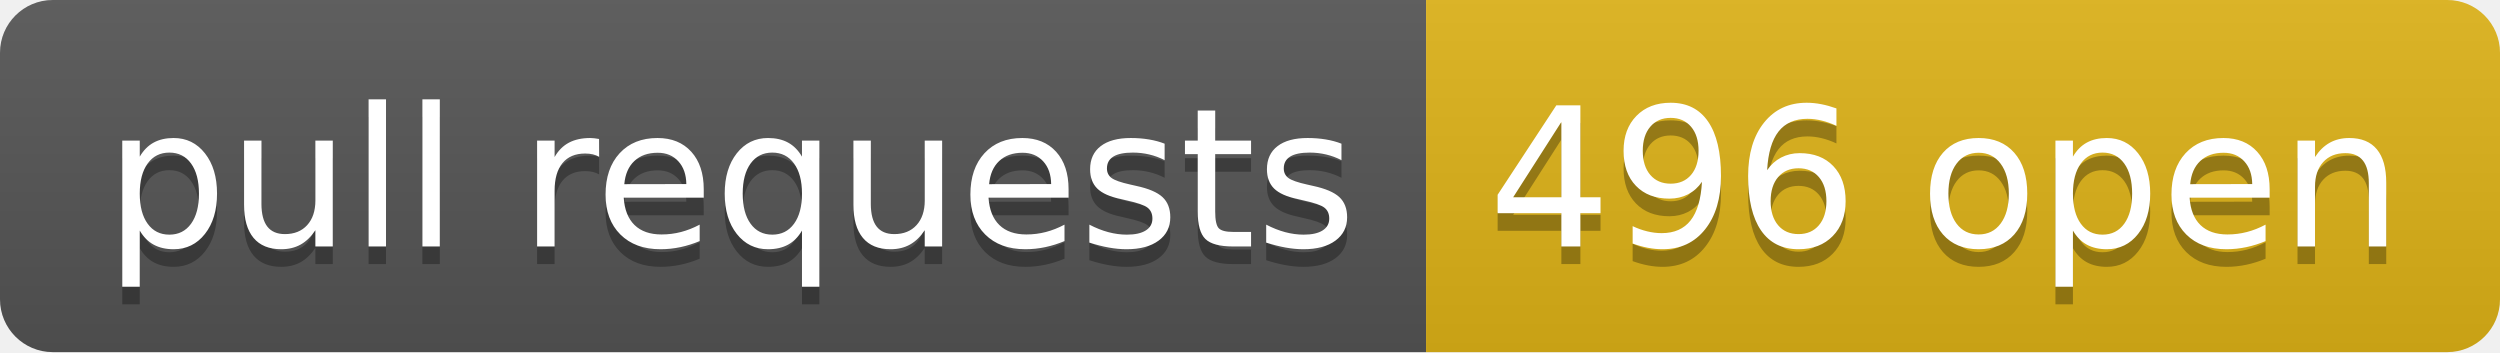
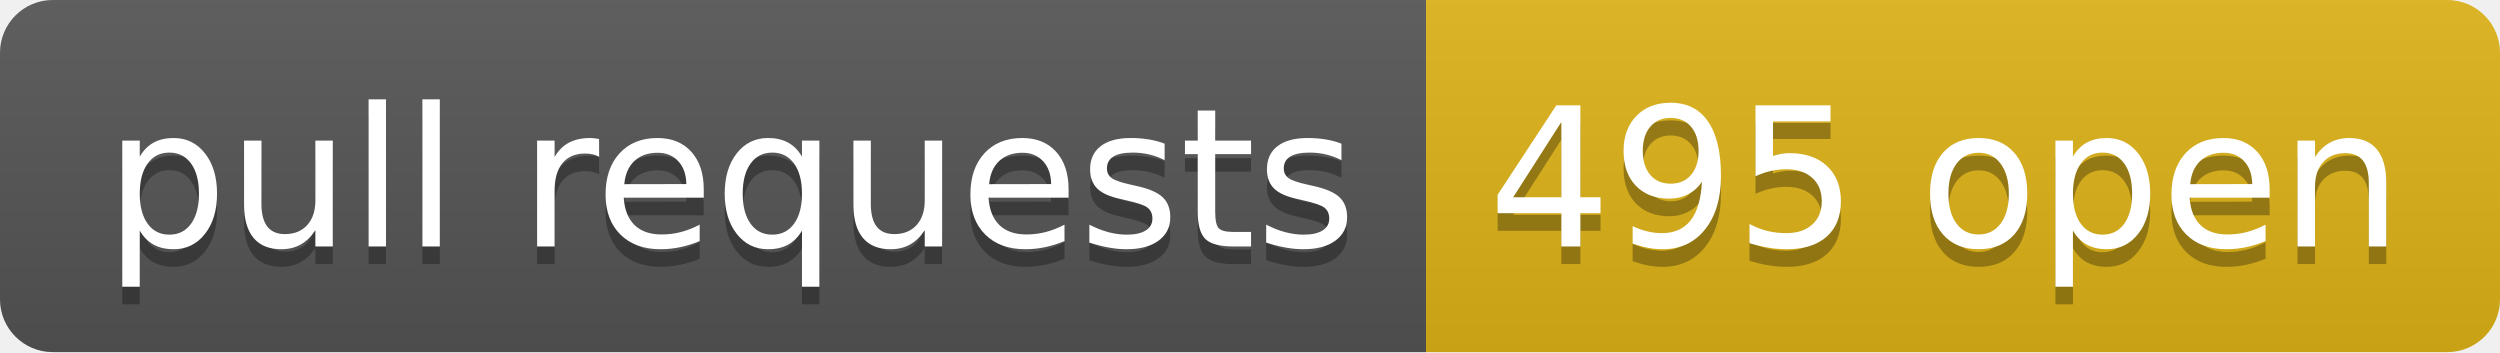
- <svg xmlns="http://www.w3.org/2000/svg" width="142" height="20" role="img" aria-label="pull requests: 496 open">
+ <svg xmlns="http://www.w3.org/2000/svg" width="142" height="20" role="img" aria-label="pull requests: 495 open">
  <linearGradient id="s" x2="0" y2="100%">
    <stop offset="0" stop-color="#bbb" stop-opacity=".1" />
    <stop offset="1" stop-opacity=".1" />
  </linearGradient>
  <clipPath id="r">
    <rect width="142" height="20" rx="3" fill="#fff" />
  </clipPath>
  <g clip-path="url(#r)">
    <rect width="81" height="20" fill="#555" />
    <rect x="81" width="61" height="20" fill="#dfb317" />
    <rect width="142" height="20" fill="url(#s)" />
  </g>
  <g fill="#fff" text-anchor="middle" font-family="Verdana,Geneva,DejaVu Sans,sans-serif" text-rendering="geometricPrecision" font-size="110">
    <text aria-hidden="true" x="415" y="150" fill="#010101" fill-opacity=".3" transform="scale(.1)" textLength="710">pull requests</text>
    <text x="415" y="140" transform="scale(.1)" fill="#fff" textLength="710">pull requests</text>
-     <text aria-hidden="true" x="1105" y="150" fill="#010101" fill-opacity=".3" transform="scale(.1)" textLength="510">496 open</text>
-     <text x="1105" y="140" transform="scale(.1)" fill="#fff" textLength="510">496 open</text>
+     <text aria-hidden="true" x="1105" y="150" fill="#010101" fill-opacity=".3" transform="scale(.1)" textLength="510">495 open</text>
+     <text x="1105" y="140" transform="scale(.1)" fill="#fff" textLength="510">495 open</text>
  </g>
</svg>
